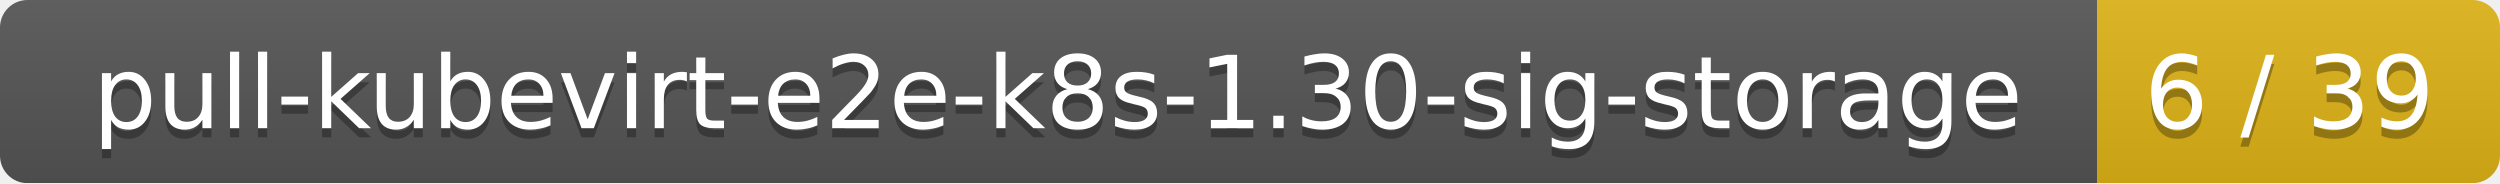
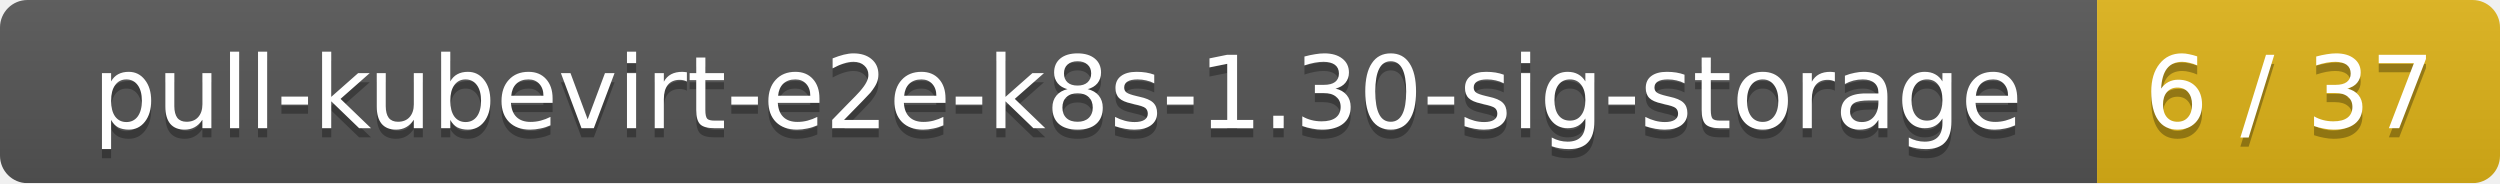
<svg xmlns="http://www.w3.org/2000/svg" width="273" height="20">
  <linearGradient id="smooth" x2="0" y2="100%">
    <stop offset="0" stop-color="#bbb" stop-opacity=".1" />
    <stop offset="1" stop-opacity=".1" />
  </linearGradient>
  <mask id="round">
    <rect width="273" height="20" rx="3" fill="#fff" />
  </mask>
  <g mask="url(#round)">
    <rect width="229" height="20" fill="#555" />
    <rect x="229" width="44" height="20" fill="#dfb317" />
    <rect width="273" height="20" fill="url(#smooth)" />
  </g>
  <g fill="#fff" text-anchor="middle" font-family="DejaVu Sans,Verdana,Geneva,sans-serif" font-size="11">
    <text x="115.5" y="15" fill="#010101" fill-opacity=".3">pull-kubevirt-e2e-k8s-1.30-sig-storage</text>
    <text x="115.5" y="14">pull-kubevirt-e2e-k8s-1.30-sig-storage</text>
-     <text x="250" y="15" fill="#010101" fill-opacity=".3">6 / 39</text>
-     <text x="250" y="14">6 / 39</text>
+     <text x="250" y="15" fill="#010101" fill-opacity=".3">6 / 37</text>
+     <text x="250" y="14">6 / 37</text>
  </g>
</svg>
